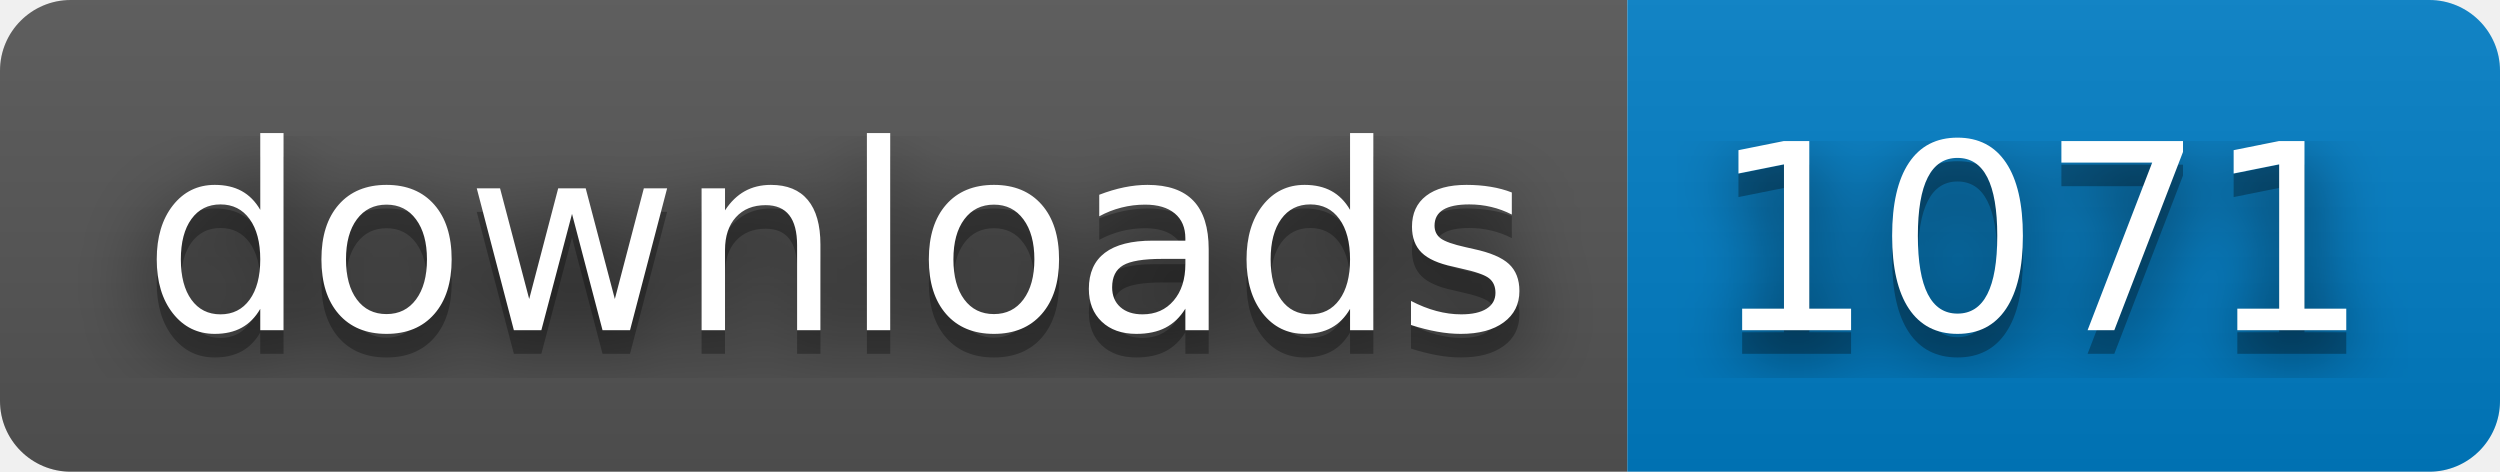
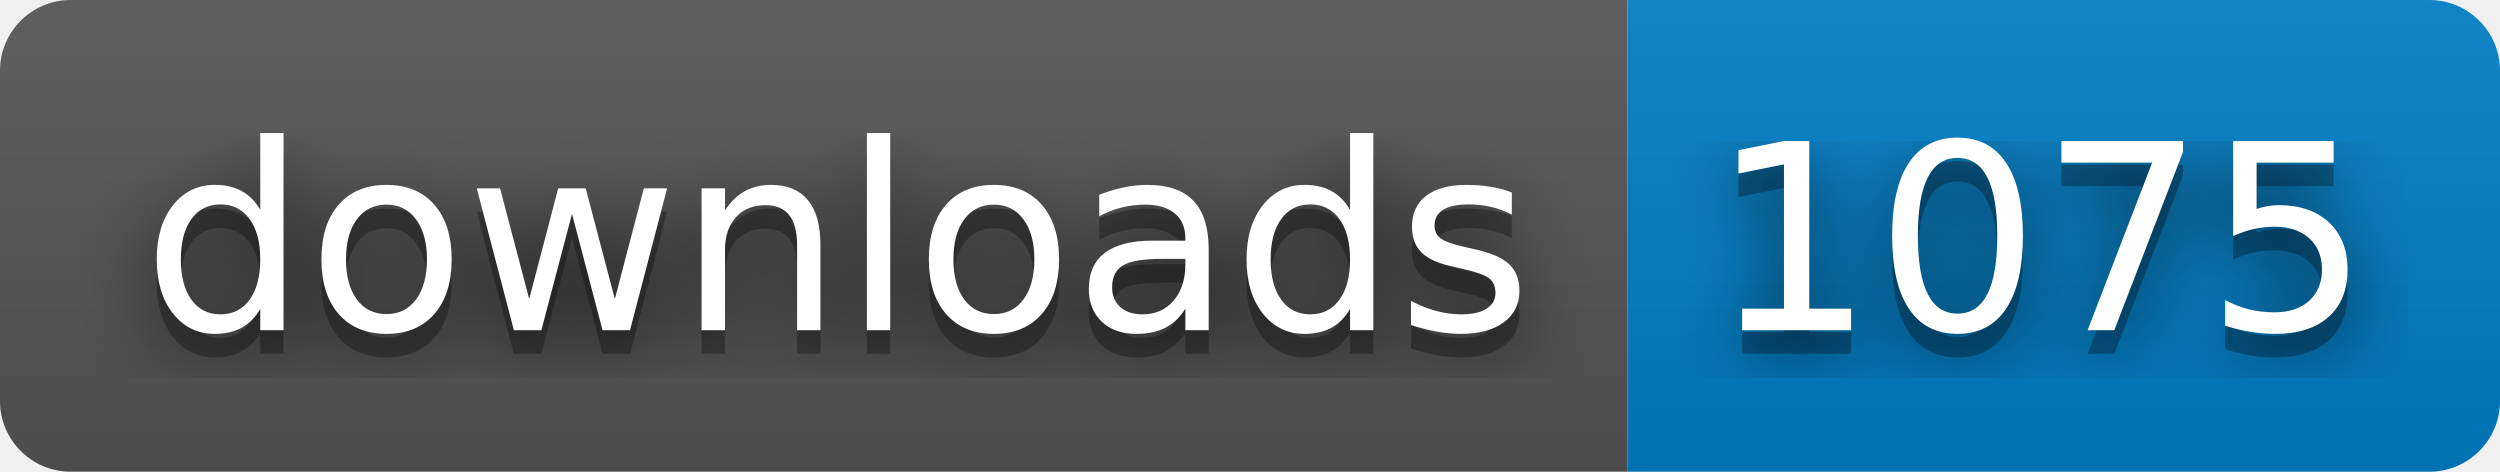
- <svg xmlns="http://www.w3.org/2000/svg" width="106" height="20" role="img" aria-label="downloads: 1071">
+ <svg xmlns="http://www.w3.org/2000/svg" width="106" height="20" role="img" aria-label="downloads: 1075">
  <filter id="blur">
    <feGaussianBlur stdDeviation="16" />
  </filter>
  <linearGradient id="s" x2="0" y2="100%">
    <stop offset="0" stop-color="#bbb" stop-opacity=".1" />
    <stop offset="1" stop-opacity=".1" />
  </linearGradient>
  <clipPath id="r">
    <rect width="106" height="20" rx="3" />
  </clipPath>
  <g clip-path="url(#r)">
    <rect width="69" height="20" fill="#555" />
    <rect x="69" width="37" height="20" fill="#007ec6" />
    <rect width="106" height="20" fill="url(#s)" />
  </g>
  <g fill="#fff" text-anchor="middle" font-family="Verdana,Geneva,DejaVu Sans,sans-serif" text-rendering="geometricPrecision" font-size="110">
    <g transform="scale(.1)">
      <g aria-hidden="true" fill="#010101">
        <text x="355" y="150" fill-opacity=".8" filter="url(#blur)" textLength="590">downloads</text>
        <text x="355" y="150" fill-opacity=".3" textLength="590">downloads</text>
      </g>
      <text x="355" y="140" textLength="590">downloads</text>
    </g>
    <g transform="scale(.1)">
      <g aria-hidden="true" fill="#010101">
-         <text x="865" y="150" fill-opacity=".8" filter="url(#blur)" textLength="270">1071</text>
-         <text x="865" y="150" fill-opacity=".3" textLength="270">1071</text>
+         <text x="865" y="150" fill-opacity=".8" filter="url(#blur)" textLength="270">1075</text>
+         <text x="865" y="150" fill-opacity=".3" textLength="270">1075</text>
      </g>
-       <text x="865" y="140" textLength="270">1071</text>
+       <text x="865" y="140" textLength="270">1075</text>
    </g>
  </g>
</svg>
